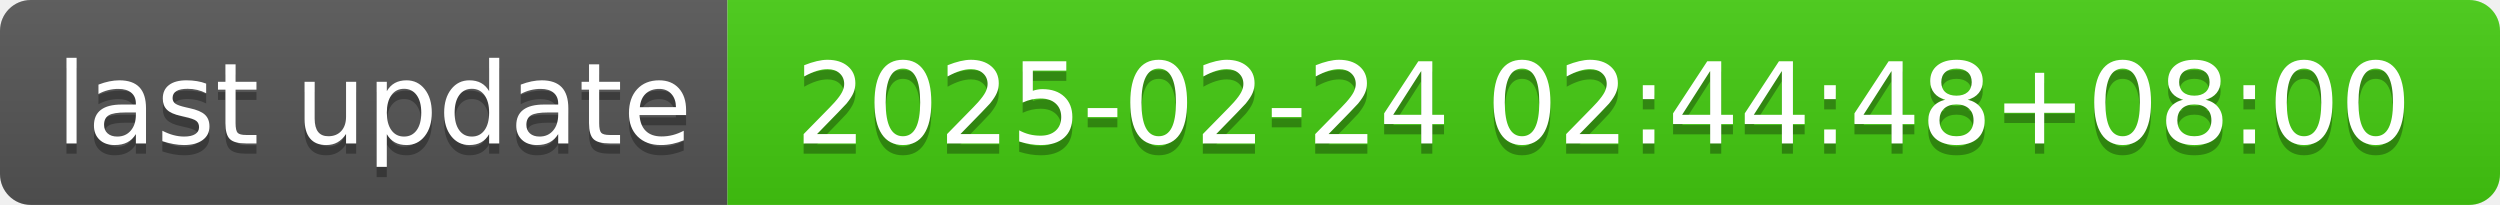
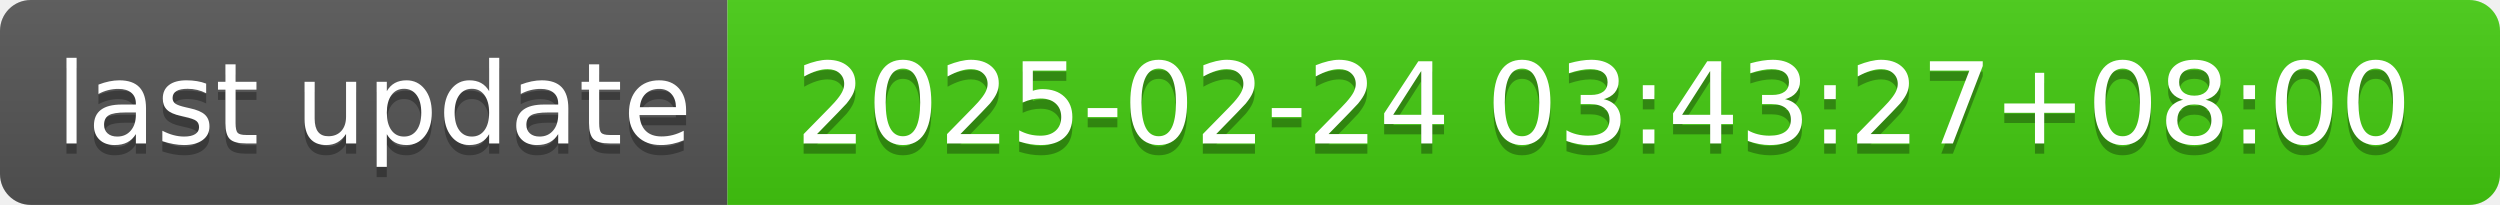
- <svg xmlns="http://www.w3.org/2000/svg" width="244" height="20" role="img" aria-label="last update: 2025-02-24 02:44:48+08:00">
+ <svg xmlns="http://www.w3.org/2000/svg" width="244" height="20" role="img" aria-label="last update: 2025-02-24 03:43:27+08:00">
  <linearGradient id="s" x2="0" y2="100%">
    <stop offset="0" stop-color="#bbb" stop-opacity=".1" />
    <stop offset="1" stop-opacity=".1" />
  </linearGradient>
  <clipPath id="r">
    <rect width="244" height="20" rx="3" fill="#fff" />
  </clipPath>
  <g clip-path="url(#r)">
    <rect width="71" height="20" fill="#555" />
    <rect x="71" width="173" height="20" fill="#4c1" />
    <rect width="244" height="20" fill="url(#s)" />
  </g>
  <g fill="#fff" text-anchor="middle" font-family="Verdana,Geneva,DejaVu Sans,sans-serif" text-rendering="geometricPrecision" font-size="110">
    <text aria-hidden="true" x="365" y="150" fill="#010101" fill-opacity=".3" transform="scale(.1)" textLength="610">last update</text>
    <text x="365" y="140" transform="scale(.1)" fill="#fff" textLength="610">last update</text>
-     <text aria-hidden="true" x="1565" y="150" fill="#010101" fill-opacity=".3" transform="scale(.1)" textLength="1630">2025-02-24 02:44:48+08:00</text>
-     <text x="1565" y="140" transform="scale(.1)" fill="#fff" textLength="1630">2025-02-24 02:44:48+08:00</text>
+     <text aria-hidden="true" x="1565" y="150" fill="#010101" fill-opacity=".3" transform="scale(.1)" textLength="1630">2025-02-24 03:43:27+08:00</text>
+     <text x="1565" y="140" transform="scale(.1)" fill="#fff" textLength="1630">2025-02-24 03:43:27+08:00</text>
  </g>
</svg>
